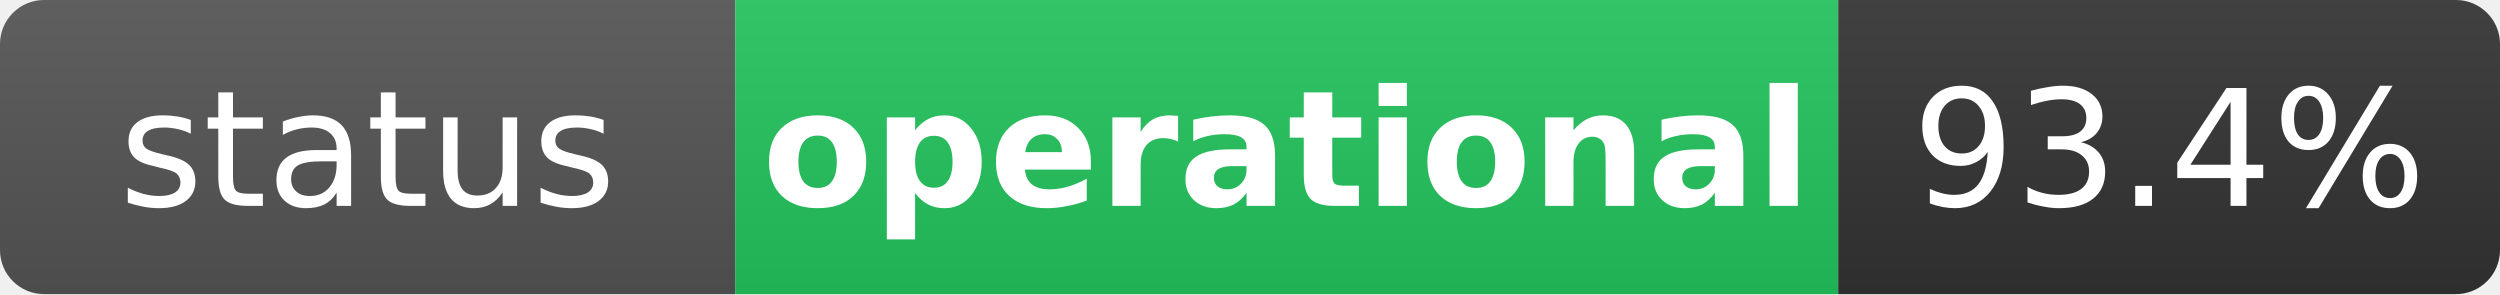
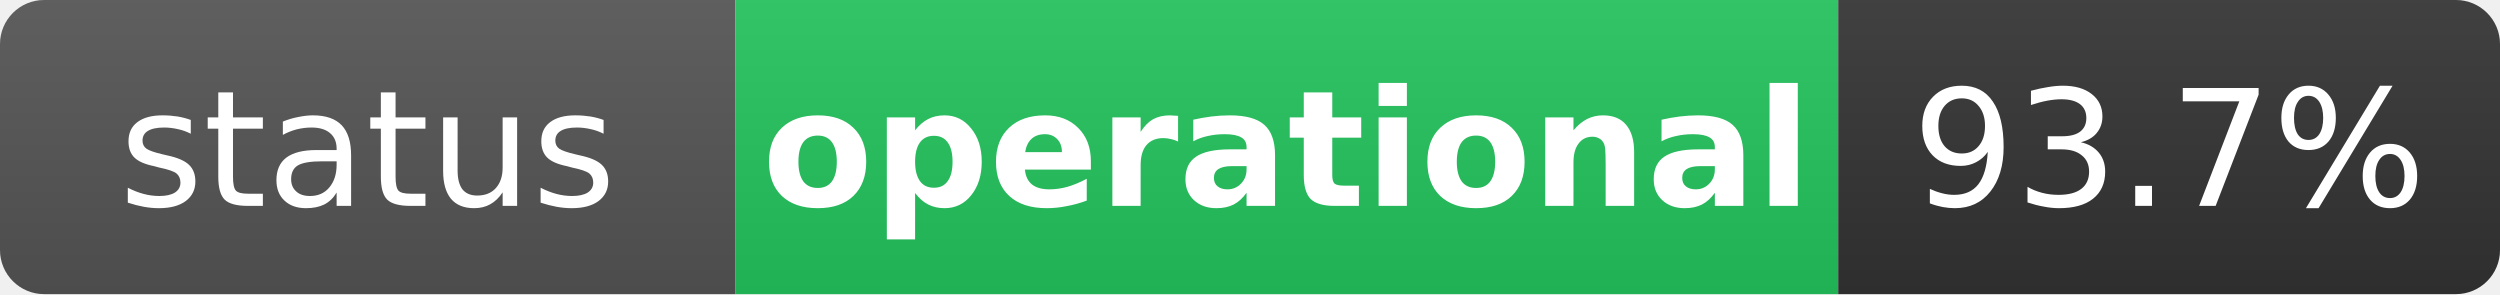
<svg xmlns="http://www.w3.org/2000/svg" width="170" height="20" role="img" aria-label="status: operational">
  <linearGradient id="s" x2="0" y2="100%">
    <stop offset="0" stop-color="#bbb" stop-opacity=".1" />
    <stop offset="1" stop-opacity=".1" />
  </linearGradient>
  <clipPath id="r">
    <rect width="170" height="20" rx="3" fill="#fff" />
  </clipPath>
  <g clip-path="url(#r)">
    <rect width="50" height="20" fill="#555" />
    <rect x="50" width="75" height="20" fill="#22c55e" />
    <rect x="125" width="45" height="20" fill="#333" />
    <rect width="170" height="20" fill="url(#s)" />
  </g>
  <g fill="#fff" text-anchor="middle" font-family="Verdana,Geneva,DejaVu Sans,sans-serif" text-rendering="geometricPrecision" font-size="11">
    <text x="25" y="14" fill="#fff">status</text>
    <text x="87.5" y="14" fill="#fff" font-weight="bold">operational</text>
-     <text x="147.5" y="14" fill="#fff">93.4%</text>
+     <text x="147.5" y="14" fill="#fff">93.7%</text>
  </g>
</svg>
